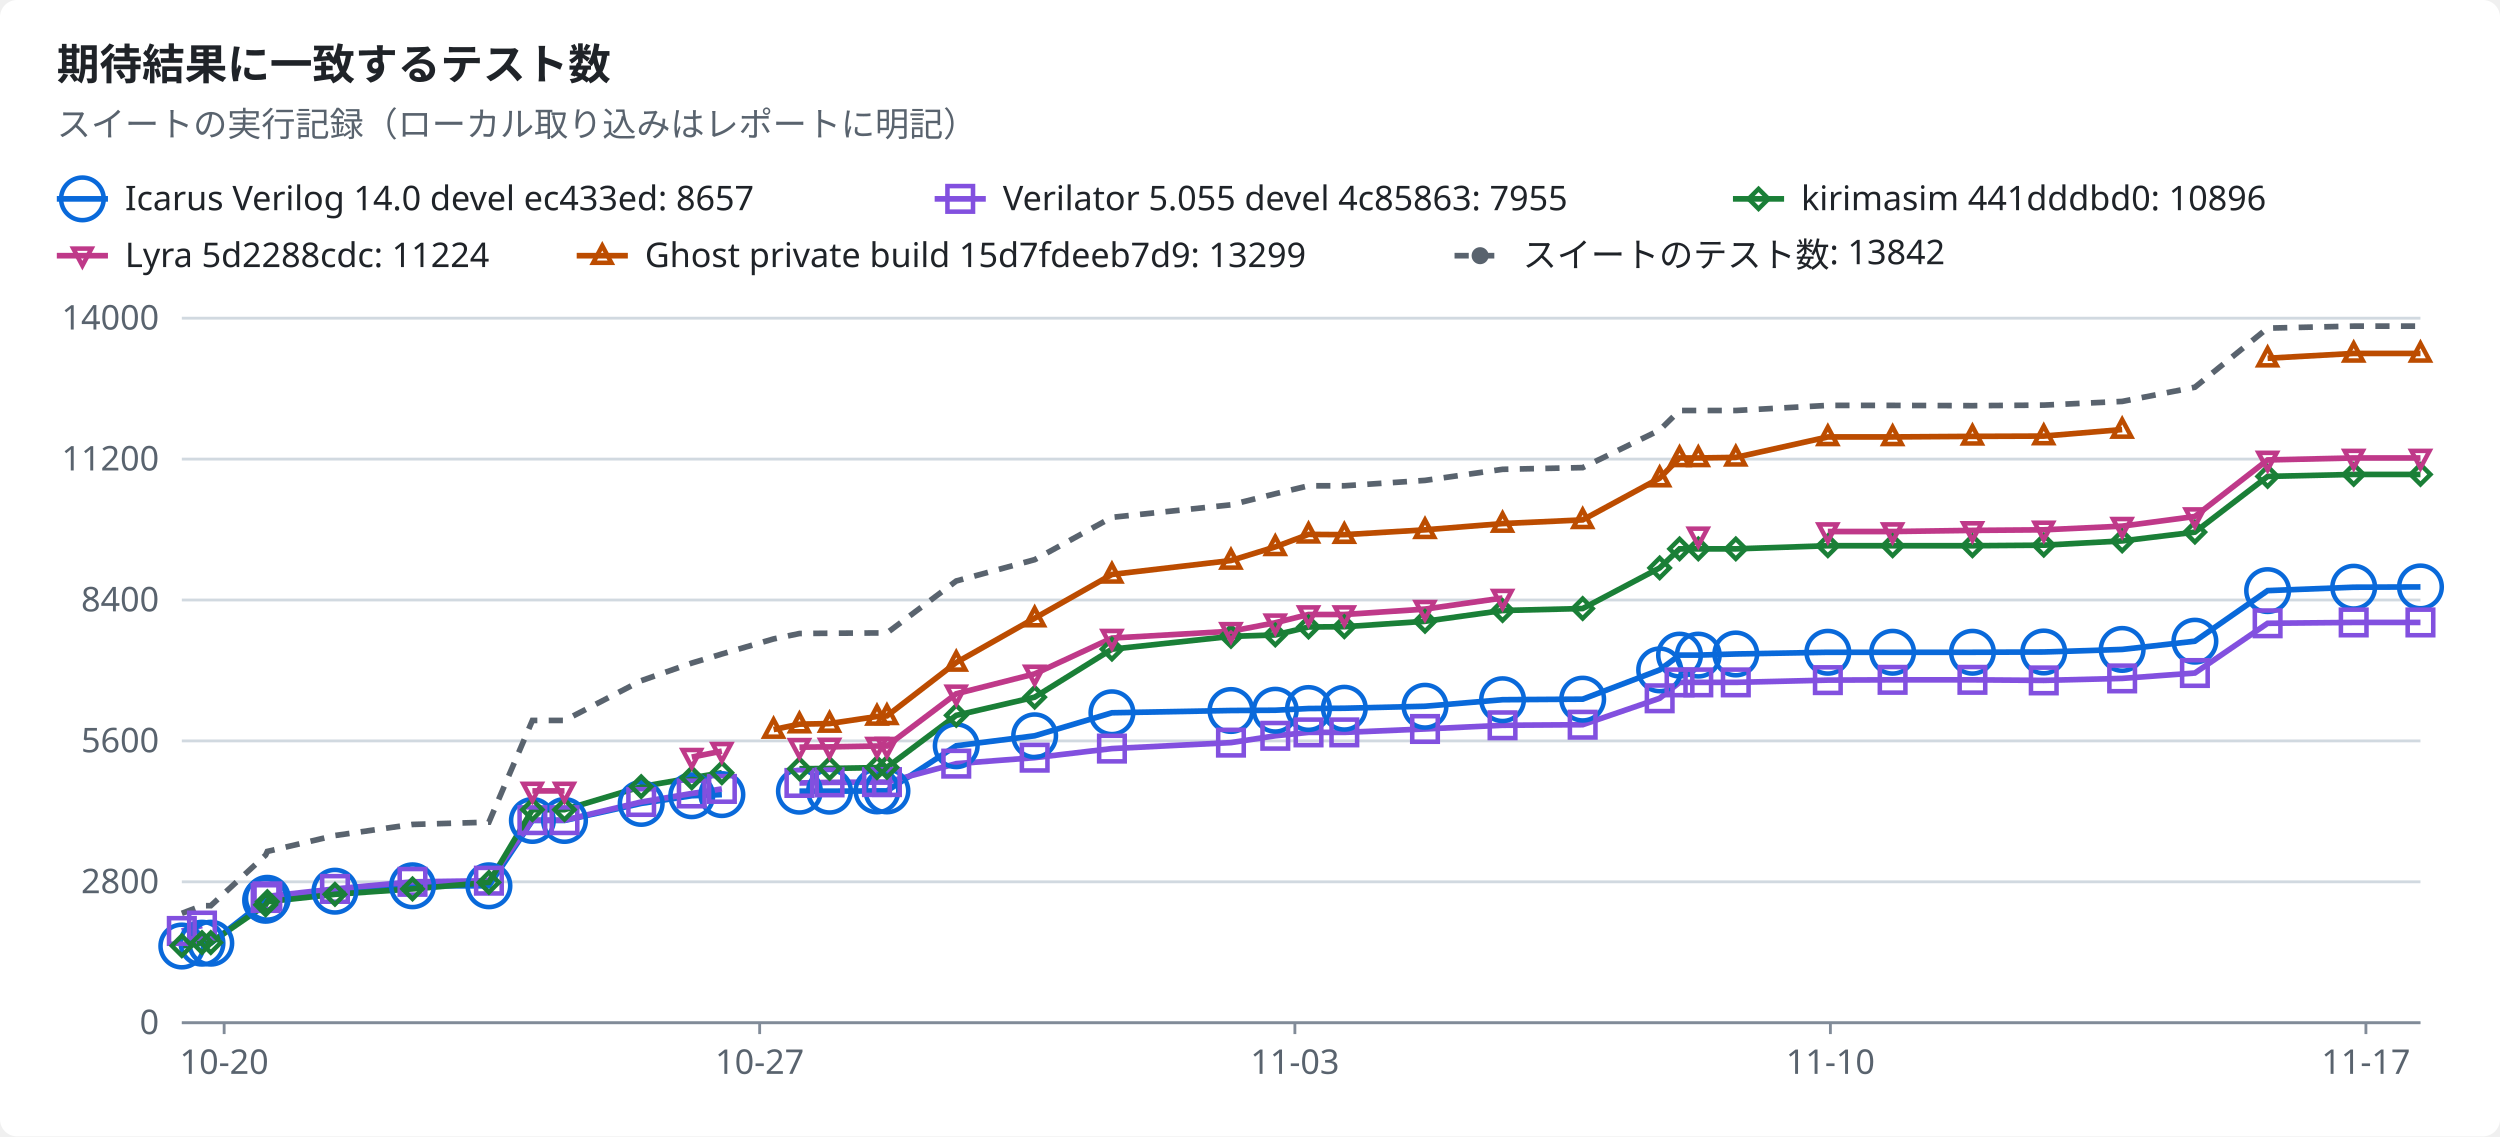
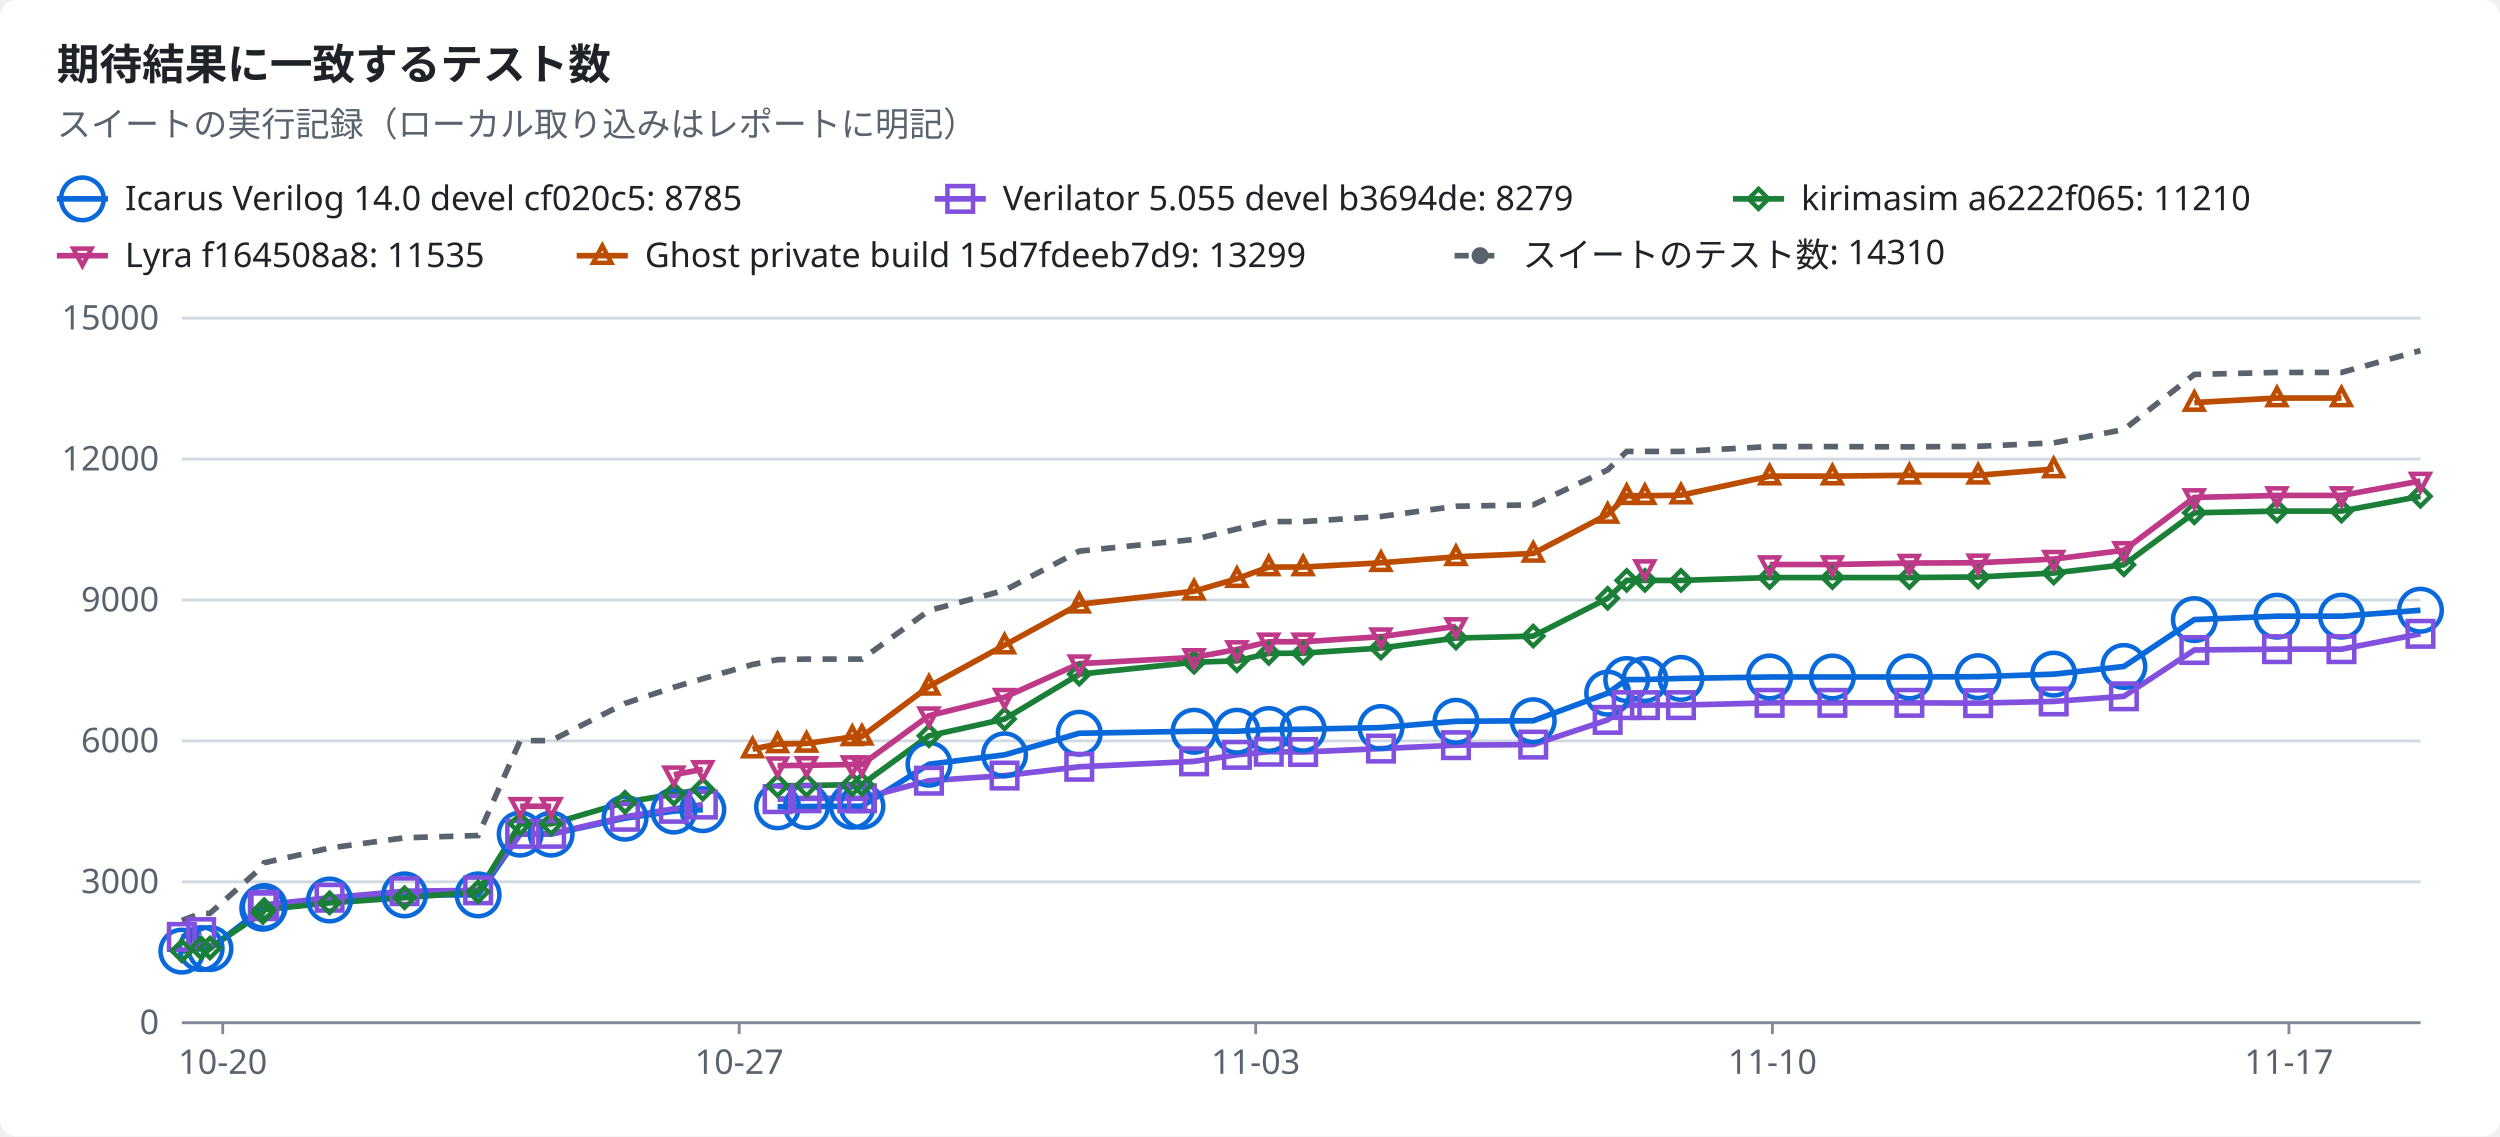
<svg xmlns="http://www.w3.org/2000/svg" width="880" height="400" viewBox="0 0 880 400" role="img">
  <style>text{font-family:-apple-system,BlinkMacSystemFont,"Segoe UI","Noto Sans",Helvetica,Arial,sans-serif;font-size:12px;fill:#1f2328;stroke:none}.bg{fill:#ffffff}.muted{fill:#59636e}.title{font-size:15px;font-weight:600}.grid{stroke:#d1d9e0;stroke-width:1}.axis{stroke:#818b98;stroke-width:1}.line{fill:none;stroke-width:2}.dashed{stroke-dasharray:5 4}.c-total{stroke:#59636e;fill:#59636e}.c-icarus{stroke:#0969da;fill:#0969da}.c-verilator{stroke:#8250df;fill:#8250df}.c-kirimasim{stroke:#1a7f37;fill:#1a7f37}.c-lyra{stroke:#bf3989;fill:#bf3989}.c-ghost{stroke:#bc4c00;fill:#bc4c00}.line{fill:none}.mk{fill:none;stroke-width:1.6}@media (prefers-color-scheme:dark){text{fill:#f0f6fc}.bg{fill:#0d1117}.muted{fill:#9198a1}.grid{stroke:#3d444d}.axis{stroke:#656c76}.c-total{stroke:#9198a1;fill:#9198a1}.c-icarus{stroke:#4493f8;fill:#4493f8}.c-verilator{stroke:#ab7df8;fill:#ab7df8}.c-kirimasim{stroke:#3fb950;fill:#3fb950}.c-lyra{stroke:#db61a2;fill:#db61a2}.c-ghost{stroke:#f0883e;fill:#f0883e}.line{fill:none}.mk{fill:none;stroke-width:1.6}}</style>
  <rect class="bg" width="880" height="400" rx="6" />
  <text x="20.0" y="28.0" class="title" text-anchor="start">期待結果に一致するテスト数</text>
  <text x="20.0" y="48.0" class="muted" text-anchor="start">スイートの実行記録（ローカル取り込みはレポートに明記）</text>
  <line class="line c-icarus" x1="20" x2="38" y1="70" y2="70" />
  <circle class="mk c-icarus" cx="29.0" cy="70.0" r="7.5" />
-   <text x="44.0" y="74.0" text-anchor="start">Icarus Verilog 14.0 devel ec433ed: 8657</text>
+   <text x="44.0" y="74.0" text-anchor="start">Icarus Verilog 14.0 devel cf020c5: 8785</text>
  <line class="line c-verilator" x1="329" x2="347" y1="70" y2="70" />
  <rect class="mk c-verilator" x="333.5" y="65.5" width="9" height="9" />
-   <text x="353.0" y="74.0" text-anchor="start">Verilator 5.055 devel 4c85863: 7955</text>
+   <text x="353.0" y="74.0" text-anchor="start">Verilator 5.055 devel b3694de: 8279</text>
  <line class="line c-kirimasim" x1="610" x2="628" y1="70" y2="70" />
  <polygon class="mk c-kirimasim" points="619.0,66.5 622.5,70.0 619.0,73.5 615.5,70.0" />
-   <text x="634.0" y="74.0" text-anchor="start">kirimasim 441dddbd0: 10896</text>
+   <text x="634.0" y="74.0" text-anchor="start">kirimasim a6222f065: 11210</text>
  <line class="line c-lyra" x1="20" x2="38" y1="90" y2="90" />
  <polygon class="mk c-lyra" points="29.0,93.5 32.2,87.5 25.8,87.5" />
-   <text x="44.0" y="94.0" text-anchor="start">Lyra 5d2288cdc: 11224</text>
+   <text x="44.0" y="94.0" text-anchor="start">Lyra f164508a8: 11535</text>
  <line class="line c-ghost" x1="203" x2="221" y1="90" y2="90" />
  <polygon class="mk c-ghost" points="212.0,86.5 215.2,92.5 208.8,92.5" />
  <text x="227.0" y="94.0" text-anchor="start">Ghost private build 15d7fdeeb7d9: 13299</text>
  <line class="line dashed c-total" x1="512" x2="530" y1="90" y2="90" />
  <circle class="c-total" cx="521.0" cy="90.0" r="2.5" />
-   <text x="536.0" y="94.0" text-anchor="start">スイートのテスト数: 13842</text>
+   <text x="536.0" y="94.0" text-anchor="start">スイートのテスト数: 14310</text>
  <line class="grid" x1="64" x2="852" y1="360.0" y2="360.0" />
  <text x="56.0" y="364.0" class="muted" text-anchor="end">0</text>
  <line class="grid" x1="64" x2="852" y1="310.4" y2="310.4" />
-   <text x="56.0" y="314.4" class="muted" text-anchor="end">2800</text>
+   <text x="56.0" y="314.4" class="muted" text-anchor="end">3000</text>
  <line class="grid" x1="64" x2="852" y1="260.8" y2="260.8" />
-   <text x="56.0" y="264.8" class="muted" text-anchor="end">5600</text>
+   <text x="56.0" y="264.8" class="muted" text-anchor="end">6000</text>
  <line class="grid" x1="64" x2="852" y1="211.2" y2="211.2" />
-   <text x="56.0" y="215.2" class="muted" text-anchor="end">8400</text>
+   <text x="56.0" y="215.2" class="muted" text-anchor="end">9000</text>
  <line class="grid" x1="64" x2="852" y1="161.6" y2="161.6" />
-   <text x="56.0" y="165.6" class="muted" text-anchor="end">11200</text>
+   <text x="56.0" y="165.6" class="muted" text-anchor="end">12000</text>
  <line class="grid" x1="64" x2="852" y1="112.0" y2="112.0" />
-   <text x="56.0" y="116.0" class="muted" text-anchor="end">14000</text>
+   <text x="56.0" y="116.0" class="muted" text-anchor="end">15000</text>
  <line class="axis" x1="64" x2="852" y1="360" y2="360" />
-   <line class="axis" x1="78.9" x2="78.9" y1="360" y2="364" />
-   <text x="78.9" y="378.0" class="muted" text-anchor="middle">10-20</text>
-   <line class="axis" x1="267.4" x2="267.4" y1="360" y2="364" />
-   <text x="267.4" y="378.0" class="muted" text-anchor="middle">10-27</text>
-   <line class="axis" x1="455.8" x2="455.8" y1="360" y2="364" />
-   <text x="455.8" y="378.0" class="muted" text-anchor="middle">11-03</text>
-   <line class="axis" x1="644.3" x2="644.3" y1="360" y2="364" />
-   <text x="644.3" y="378.0" class="muted" text-anchor="middle">11-10</text>
-   <line class="axis" x1="832.8" x2="832.8" y1="360" y2="364" />
-   <text x="832.8" y="378.0" class="muted" text-anchor="middle">11-17</text>
-   <polyline class="line c-icarus" points="64.0,333.0 71.1,332.0 74.2,332.0 93.5,316.9 94.1,316.2 117.9,313.7 145.2,311.8 172.1,311.8 187.4,288.8 198.7,288.8 225.7,282.8 243.5,280.1 254.1,279.7" />
-   <polyline class="line c-icarus" points="281.4,278.5 292.0,278.5 308.7,278.4 312.2,278.4 336.6,262.5 364.2,259.0 391.4,250.9 433.3,250.1 448.9,250.0 460.6,249.4 473.2,249.3 501.6,248.6 528.9,246.3 557.1,246.1 584.2,235.8 591.2,230.6 597.8,230.6 611.0,230.2 643.4,229.6 666.2,229.6 694.3,229.6 719.4,229.5 747.0,228.6 772.6,225.7 798.2,207.9 828.5,206.7 852.0,206.6" />
-   <polyline class="line c-verilator" points="64.0,327.7 71.1,325.8" />
-   <polyline class="line c-verilator" points="93.5,316.1 94.1,315.5 117.9,312.9 145.2,310.4 172.1,310.0 187.4,288.7 198.7,288.7 225.7,282.3 243.5,279.3 254.1,277.7" />
-   <polyline class="line c-verilator" points="281.4,275.6 292.0,275.4 308.7,275.3 312.2,275.3 336.6,268.8 364.2,266.7 391.4,263.5 433.3,261.4 448.9,259.0 460.6,257.8 473.2,257.8 501.6,256.6 528.9,255.3 557.1,255.1 584.2,245.8 591.2,240.2 597.8,240.2 611.0,240.2 643.4,239.4 666.2,239.3 694.3,239.3 719.4,239.5 747.0,238.8 772.6,236.9 798.2,219.4 828.5,219.1 852.0,219.1" />
-   <polyline class="line c-kirimasim" points="64.0,332.9 71.1,331.8 74.2,331.8 93.5,318.5 94.1,317.4 117.9,314.8 145.2,312.9 172.1,310.6 187.4,285.0 198.7,285.0 225.7,276.9 243.5,273.8 254.1,272.0" />
-   <polyline class="line c-kirimasim" points="281.4,270.6 292.0,270.5 308.7,270.2 312.2,270.1 336.6,251.8 364.2,245.4 391.4,228.5 433.3,224.0 448.9,223.5 460.6,220.7 473.2,220.6 501.6,218.7 528.9,214.9 557.1,214.2 584.2,199.9 591.2,193.2 597.8,193.2 611.0,193.2 643.4,192.1 666.2,192.1 694.3,192.1 719.4,191.9 747.0,190.4 772.6,187.3 798.2,167.7 828.5,167.0 852.0,167.0" />
-   <polyline class="line c-lyra" points="187.4,278.4 198.7,278.4" />
-   <polyline class="line c-lyra" points="243.5,266.5 254.1,264.4" />
-   <polyline class="line c-lyra" points="281.4,263.0 292.0,262.9 308.7,262.6 312.2,262.6 336.6,244.2 364.2,237.2 391.4,224.6 433.3,222.2 448.9,219.2 460.6,216.3 473.2,216.3 501.6,214.4 528.9,210.5" />
-   <polyline class="line c-lyra" points="643.4,187.1 666.2,187.1 694.3,186.7 719.4,186.5 747.0,185.2 772.6,181.8 798.2,161.9 828.5,161.2 852.0,161.2" />
-   <polyline class="line c-ghost" points="272.3,256.8 281.4,254.9 292.0,254.7 308.7,252.2 312.2,252.0 336.6,233.2 364.2,217.6 391.4,202.2 433.3,197.3 448.9,192.5 460.6,188.1 473.2,188.2 501.6,186.5 528.9,184.3 557.1,183.0 584.2,168.3 591.2,161.2 597.8,161.2 611.0,161.0 643.4,153.8 666.2,153.8 694.3,153.6 719.4,153.5 747.0,151.2" />
-   <polyline class="line c-ghost" points="798.2,126.1 828.5,124.4 852.0,124.4" />
-   <polyline class="line dashed c-total" points="64.0,321.5 71.1,318.8 74.2,318.8 93.5,301.0 94.1,299.7 117.9,294.1 145.2,290.2 172.1,289.4 187.4,253.6 198.7,253.6 225.7,239.6 243.5,233.4 254.1,230.2 272.3,224.9 281.4,223.0 292.0,222.9 308.7,222.8 312.2,222.8 336.6,204.5 364.2,197.0 391.4,182.1 433.3,177.7 448.9,173.8 460.6,171.0 473.2,171.0 501.6,169.1 528.9,165.2 557.1,164.6 584.2,151.4 591.2,144.5 597.8,144.5 611.0,144.5 643.4,142.7 666.2,142.7 694.3,142.8 719.4,142.6 747.0,141.3 772.6,136.3 798.2,115.5 828.5,114.8 852.0,114.8" />
-   <circle class="mk c-icarus" cx="64.0" cy="333.0" r="7.5" />
-   <circle class="mk c-icarus" cx="71.1" cy="332.0" r="7.5" />
-   <circle class="mk c-icarus" cx="74.2" cy="332.0" r="7.5" />
-   <circle class="mk c-icarus" cx="93.5" cy="316.9" r="7.5" />
-   <circle class="mk c-icarus" cx="94.1" cy="316.2" r="7.5" />
-   <circle class="mk c-icarus" cx="117.9" cy="313.7" r="7.5" />
-   <circle class="mk c-icarus" cx="145.2" cy="311.8" r="7.5" />
-   <circle class="mk c-icarus" cx="172.1" cy="311.8" r="7.5" />
-   <circle class="mk c-icarus" cx="187.4" cy="288.8" r="7.5" />
-   <circle class="mk c-icarus" cx="198.7" cy="288.8" r="7.5" />
-   <circle class="mk c-icarus" cx="225.7" cy="282.8" r="7.5" />
-   <circle class="mk c-icarus" cx="243.5" cy="280.1" r="7.5" />
-   <circle class="mk c-icarus" cx="254.1" cy="279.7" r="7.5" />
-   <circle class="mk c-icarus" cx="281.4" cy="278.5" r="7.5" />
-   <circle class="mk c-icarus" cx="292.0" cy="278.5" r="7.5" />
-   <circle class="mk c-icarus" cx="308.7" cy="278.4" r="7.5" />
-   <circle class="mk c-icarus" cx="312.2" cy="278.4" r="7.5" />
-   <circle class="mk c-icarus" cx="336.6" cy="262.5" r="7.5" />
-   <circle class="mk c-icarus" cx="364.2" cy="259.0" r="7.5" />
-   <circle class="mk c-icarus" cx="391.4" cy="250.9" r="7.5" />
-   <circle class="mk c-icarus" cx="433.3" cy="250.1" r="7.5" />
-   <circle class="mk c-icarus" cx="448.9" cy="250.0" r="7.5" />
-   <circle class="mk c-icarus" cx="460.6" cy="249.4" r="7.5" />
-   <circle class="mk c-icarus" cx="473.2" cy="249.3" r="7.5" />
-   <circle class="mk c-icarus" cx="501.6" cy="248.6" r="7.5" />
-   <circle class="mk c-icarus" cx="528.9" cy="246.3" r="7.5" />
-   <circle class="mk c-icarus" cx="557.1" cy="246.1" r="7.5" />
-   <circle class="mk c-icarus" cx="584.2" cy="235.8" r="7.5" />
-   <circle class="mk c-icarus" cx="591.2" cy="230.6" r="7.5" />
-   <circle class="mk c-icarus" cx="597.8" cy="230.6" r="7.5" />
-   <circle class="mk c-icarus" cx="611.0" cy="230.2" r="7.5" />
-   <circle class="mk c-icarus" cx="643.4" cy="229.6" r="7.5" />
-   <circle class="mk c-icarus" cx="666.2" cy="229.6" r="7.5" />
-   <circle class="mk c-icarus" cx="694.3" cy="229.6" r="7.5" />
-   <circle class="mk c-icarus" cx="719.4" cy="229.5" r="7.5" />
-   <circle class="mk c-icarus" cx="747.0" cy="228.6" r="7.5" />
-   <circle class="mk c-icarus" cx="772.6" cy="225.7" r="7.5" />
-   <circle class="mk c-icarus" cx="798.2" cy="207.9" r="7.5" />
-   <circle class="mk c-icarus" cx="828.5" cy="206.7" r="7.5" />
-   <circle class="mk c-icarus" cx="852.0" cy="206.6" r="7.5" />
-   <rect class="mk c-verilator" x="59.5" y="323.2" width="9" height="9" />
-   <rect class="mk c-verilator" x="66.6" y="321.3" width="9" height="9" />
-   <rect class="mk c-verilator" x="89.0" y="311.6" width="9" height="9" />
-   <rect class="mk c-verilator" x="89.6" y="311.0" width="9" height="9" />
-   <rect class="mk c-verilator" x="113.4" y="308.4" width="9" height="9" />
-   <rect class="mk c-verilator" x="140.7" y="305.9" width="9" height="9" />
-   <rect class="mk c-verilator" x="167.6" y="305.5" width="9" height="9" />
-   <rect class="mk c-verilator" x="182.9" y="284.2" width="9" height="9" />
-   <rect class="mk c-verilator" x="194.2" y="284.2" width="9" height="9" />
-   <rect class="mk c-verilator" x="221.2" y="277.8" width="9" height="9" />
-   <rect class="mk c-verilator" x="239.0" y="274.8" width="9" height="9" />
-   <rect class="mk c-verilator" x="249.6" y="273.2" width="9" height="9" />
-   <rect class="mk c-verilator" x="276.9" y="271.1" width="9" height="9" />
-   <rect class="mk c-verilator" x="287.5" y="270.9" width="9" height="9" />
-   <rect class="mk c-verilator" x="304.2" y="270.8" width="9" height="9" />
-   <rect class="mk c-verilator" x="307.7" y="270.8" width="9" height="9" />
-   <rect class="mk c-verilator" x="332.1" y="264.3" width="9" height="9" />
-   <rect class="mk c-verilator" x="359.7" y="262.2" width="9" height="9" />
-   <rect class="mk c-verilator" x="386.9" y="259.0" width="9" height="9" />
-   <rect class="mk c-verilator" x="428.8" y="256.9" width="9" height="9" />
-   <rect class="mk c-verilator" x="444.4" y="254.5" width="9" height="9" />
-   <rect class="mk c-verilator" x="456.1" y="253.3" width="9" height="9" />
-   <rect class="mk c-verilator" x="468.7" y="253.3" width="9" height="9" />
-   <rect class="mk c-verilator" x="497.1" y="252.1" width="9" height="9" />
-   <rect class="mk c-verilator" x="524.4" y="250.8" width="9" height="9" />
-   <rect class="mk c-verilator" x="552.6" y="250.6" width="9" height="9" />
-   <rect class="mk c-verilator" x="579.7" y="241.3" width="9" height="9" />
-   <rect class="mk c-verilator" x="586.7" y="235.7" width="9" height="9" />
-   <rect class="mk c-verilator" x="593.3" y="235.7" width="9" height="9" />
-   <rect class="mk c-verilator" x="606.5" y="235.7" width="9" height="9" />
-   <rect class="mk c-verilator" x="638.9" y="234.9" width="9" height="9" />
-   <rect class="mk c-verilator" x="661.7" y="234.8" width="9" height="9" />
-   <rect class="mk c-verilator" x="689.8" y="234.8" width="9" height="9" />
-   <rect class="mk c-verilator" x="714.9" y="235.0" width="9" height="9" />
-   <rect class="mk c-verilator" x="742.5" y="234.3" width="9" height="9" />
-   <rect class="mk c-verilator" x="768.1" y="232.4" width="9" height="9" />
-   <rect class="mk c-verilator" x="793.7" y="214.9" width="9" height="9" />
-   <rect class="mk c-verilator" x="824.0" y="214.6" width="9" height="9" />
-   <rect class="mk c-verilator" x="847.5" y="214.6" width="9" height="9" />
-   <polygon class="mk c-kirimasim" points="64.0,329.4 67.5,332.9 64.0,336.4 60.5,332.9" />
-   <polygon class="mk c-kirimasim" points="71.1,328.3 74.6,331.8 71.1,335.3 67.6,331.8" />
-   <polygon class="mk c-kirimasim" points="74.2,328.3 77.7,331.8 74.2,335.3 70.7,331.8" />
-   <polygon class="mk c-kirimasim" points="93.5,315.0 97.0,318.5 93.5,322.0 90.0,318.5" />
-   <polygon class="mk c-kirimasim" points="94.1,313.9 97.6,317.4 94.1,320.9 90.6,317.4" />
-   <polygon class="mk c-kirimasim" points="117.9,311.3 121.4,314.8 117.9,318.3 114.4,314.8" />
-   <polygon class="mk c-kirimasim" points="145.2,309.4 148.7,312.9 145.2,316.4 141.7,312.9" />
-   <polygon class="mk c-kirimasim" points="172.1,307.1 175.6,310.6 172.1,314.1 168.6,310.6" />
-   <polygon class="mk c-kirimasim" points="187.4,281.5 190.9,285.0 187.4,288.5 183.9,285.0" />
-   <polygon class="mk c-kirimasim" points="198.7,281.5 202.2,285.0 198.7,288.5 195.2,285.0" />
-   <polygon class="mk c-kirimasim" points="225.7,273.4 229.2,276.9 225.7,280.4 222.2,276.9" />
-   <polygon class="mk c-kirimasim" points="243.5,270.3 247.0,273.8 243.5,277.3 240.0,273.8" />
-   <polygon class="mk c-kirimasim" points="254.1,268.5 257.6,272.0 254.1,275.5 250.6,272.0" />
-   <polygon class="mk c-kirimasim" points="281.4,267.1 284.9,270.6 281.4,274.1 277.9,270.6" />
-   <polygon class="mk c-kirimasim" points="292.0,267.0 295.5,270.5 292.0,274.0 288.5,270.5" />
-   <polygon class="mk c-kirimasim" points="308.7,266.7 312.2,270.2 308.7,273.7 305.2,270.2" />
-   <polygon class="mk c-kirimasim" points="312.2,266.6 315.7,270.1 312.2,273.6 308.7,270.1" />
-   <polygon class="mk c-kirimasim" points="336.6,248.3 340.1,251.8 336.6,255.3 333.1,251.8" />
-   <polygon class="mk c-kirimasim" points="364.2,241.9 367.7,245.4 364.2,248.9 360.7,245.4" />
-   <polygon class="mk c-kirimasim" points="391.4,225.0 394.9,228.5 391.4,232.0 387.9,228.5" />
-   <polygon class="mk c-kirimasim" points="433.3,220.5 436.8,224.0 433.3,227.5 429.8,224.0" />
-   <polygon class="mk c-kirimasim" points="448.9,220.0 452.4,223.5 448.9,227.0 445.4,223.5" />
-   <polygon class="mk c-kirimasim" points="460.6,217.2 464.1,220.7 460.6,224.2 457.1,220.7" />
-   <polygon class="mk c-kirimasim" points="473.2,217.1 476.7,220.6 473.2,224.1 469.7,220.6" />
-   <polygon class="mk c-kirimasim" points="501.6,215.2 505.1,218.7 501.6,222.2 498.1,218.7" />
-   <polygon class="mk c-kirimasim" points="528.9,211.4 532.4,214.9 528.9,218.4 525.4,214.9" />
-   <polygon class="mk c-kirimasim" points="557.1,210.7 560.6,214.2 557.1,217.7 553.6,214.2" />
-   <polygon class="mk c-kirimasim" points="584.2,196.4 587.7,199.9 584.2,203.4 580.7,199.9" />
-   <polygon class="mk c-kirimasim" points="591.2,189.7 594.7,193.2 591.2,196.7 587.7,193.2" />
-   <polygon class="mk c-kirimasim" points="597.8,189.7 601.3,193.2 597.8,196.7 594.3,193.2" />
-   <polygon class="mk c-kirimasim" points="611.0,189.7 614.5,193.2 611.0,196.7 607.5,193.2" />
-   <polygon class="mk c-kirimasim" points="643.4,188.6 646.9,192.1 643.4,195.6 639.9,192.1" />
-   <polygon class="mk c-kirimasim" points="666.2,188.6 669.7,192.1 666.2,195.6 662.7,192.1" />
-   <polygon class="mk c-kirimasim" points="694.3,188.6 697.8,192.1 694.3,195.6 690.8,192.1" />
-   <polygon class="mk c-kirimasim" points="719.4,188.4 722.9,191.9 719.4,195.4 715.9,191.9" />
-   <polygon class="mk c-kirimasim" points="747.0,186.9 750.5,190.4 747.0,193.9 743.5,190.4" />
-   <polygon class="mk c-kirimasim" points="772.6,183.8 776.1,187.3 772.6,190.8 769.1,187.3" />
-   <polygon class="mk c-kirimasim" points="798.2,164.2 801.7,167.7 798.2,171.2 794.7,167.7" />
-   <polygon class="mk c-kirimasim" points="828.5,163.5 832.0,167.0 828.5,170.5 825.0,167.0" />
-   <polygon class="mk c-kirimasim" points="852.0,163.5 855.5,167.0 852.0,170.5 848.5,167.0" />
-   <polygon class="mk c-lyra" points="187.4,281.9 190.6,275.9 184.2,275.9" />
-   <polygon class="mk c-lyra" points="198.7,281.9 201.9,275.9 195.5,275.9" />
-   <polygon class="mk c-lyra" points="243.5,270.0 246.7,264.0 240.3,264.0" />
-   <polygon class="mk c-lyra" points="254.1,267.9 257.3,261.9 250.9,261.9" />
-   <polygon class="mk c-lyra" points="281.4,266.5 284.6,260.5 278.2,260.5" />
-   <polygon class="mk c-lyra" points="292.0,266.4 295.2,260.4 288.8,260.4" />
-   <polygon class="mk c-lyra" points="308.7,266.1 311.9,260.1 305.5,260.1" />
-   <polygon class="mk c-lyra" points="312.2,266.1 315.4,260.1 309.0,260.1" />
-   <polygon class="mk c-lyra" points="336.6,247.7 339.8,241.7 333.4,241.7" />
-   <polygon class="mk c-lyra" points="364.2,240.7 367.4,234.7 361.0,234.7" />
-   <polygon class="mk c-lyra" points="391.4,228.1 394.6,222.1 388.2,222.1" />
-   <polygon class="mk c-lyra" points="433.3,225.7 436.5,219.7 430.1,219.7" />
-   <polygon class="mk c-lyra" points="448.9,222.7 452.1,216.7 445.7,216.7" />
-   <polygon class="mk c-lyra" points="460.6,219.8 463.8,213.8 457.4,213.8" />
-   <polygon class="mk c-lyra" points="473.2,219.8 476.4,213.8 470.0,213.8" />
-   <polygon class="mk c-lyra" points="501.6,217.9 504.8,211.9 498.4,211.9" />
-   <polygon class="mk c-lyra" points="528.9,214.0 532.1,208.0 525.7,208.0" />
-   <polygon class="mk c-lyra" points="597.8,192.1 601.0,186.1 594.6,186.1" />
-   <polygon class="mk c-lyra" points="643.4,190.6 646.6,184.6 640.2,184.6" />
-   <polygon class="mk c-lyra" points="666.2,190.6 669.4,184.6 663.0,184.6" />
-   <polygon class="mk c-lyra" points="694.3,190.2 697.5,184.2 691.1,184.2" />
-   <polygon class="mk c-lyra" points="719.4,190.0 722.6,184.0 716.2,184.0" />
-   <polygon class="mk c-lyra" points="747.0,188.7 750.2,182.7 743.8,182.7" />
-   <polygon class="mk c-lyra" points="772.6,185.3 775.8,179.3 769.4,179.3" />
-   <polygon class="mk c-lyra" points="798.2,165.4 801.4,159.4 795.0,159.4" />
-   <polygon class="mk c-lyra" points="828.5,164.7 831.7,158.7 825.3,158.7" />
-   <polygon class="mk c-lyra" points="852.0,164.7 855.2,158.7 848.8,158.7" />
-   <polygon class="mk c-ghost" points="272.3,253.3 275.5,259.3 269.1,259.3" />
-   <polygon class="mk c-ghost" points="281.4,251.4 284.6,257.4 278.2,257.4" />
-   <polygon class="mk c-ghost" points="292.0,251.2 295.2,257.2 288.8,257.2" />
-   <polygon class="mk c-ghost" points="308.7,248.7 311.9,254.7 305.5,254.7" />
-   <polygon class="mk c-ghost" points="312.2,248.5 315.4,254.5 309.0,254.5" />
-   <polygon class="mk c-ghost" points="336.6,229.7 339.8,235.7 333.4,235.7" />
-   <polygon class="mk c-ghost" points="364.2,214.1 367.4,220.1 361.0,220.1" />
-   <polygon class="mk c-ghost" points="391.4,198.7 394.6,204.7 388.2,204.7" />
-   <polygon class="mk c-ghost" points="433.3,193.8 436.5,199.8 430.1,199.8" />
-   <polygon class="mk c-ghost" points="448.9,189.0 452.1,195.0 445.7,195.0" />
-   <polygon class="mk c-ghost" points="460.6,184.6 463.8,190.6 457.4,190.6" />
-   <polygon class="mk c-ghost" points="473.2,184.7 476.4,190.7 470.0,190.7" />
-   <polygon class="mk c-ghost" points="501.6,183.0 504.8,189.0 498.4,189.0" />
-   <polygon class="mk c-ghost" points="528.9,180.8 532.1,186.8 525.7,186.8" />
-   <polygon class="mk c-ghost" points="557.1,179.5 560.3,185.5 553.9,185.5" />
-   <polygon class="mk c-ghost" points="584.2,164.8 587.4,170.8 581.0,170.8" />
-   <polygon class="mk c-ghost" points="591.2,157.7 594.4,163.7 588.0,163.7" />
-   <polygon class="mk c-ghost" points="597.8,157.7 601.0,163.7 594.6,163.7" />
-   <polygon class="mk c-ghost" points="611.0,157.5 614.2,163.5 607.8,163.5" />
-   <polygon class="mk c-ghost" points="643.4,150.3 646.6,156.3 640.2,156.3" />
-   <polygon class="mk c-ghost" points="666.2,150.3 669.4,156.3 663.0,156.3" />
-   <polygon class="mk c-ghost" points="694.3,150.1 697.5,156.1 691.1,156.1" />
-   <polygon class="mk c-ghost" points="719.4,150.0 722.6,156.0 716.2,156.0" />
-   <polygon class="mk c-ghost" points="747.0,147.7 750.2,153.7 743.8,153.7" />
-   <polygon class="mk c-ghost" points="798.2,122.6 801.4,128.6 795.0,128.6" />
-   <polygon class="mk c-ghost" points="828.5,120.9 831.7,126.9 825.3,126.9" />
-   <polygon class="mk c-ghost" points="852.0,120.9 855.2,126.9 848.8,126.9" />
+   <line class="axis" x1="78.4" x2="78.4" y1="360" y2="364" />
+   <text x="78.4" y="378.0" class="muted" text-anchor="middle">10-20</text>
+   <line class="axis" x1="260.2" x2="260.2" y1="360" y2="364" />
+   <text x="260.2" y="378.0" class="muted" text-anchor="middle">10-27</text>
+   <line class="axis" x1="442.0" x2="442.0" y1="360" y2="364" />
+   <text x="442.0" y="378.0" class="muted" text-anchor="middle">11-03</text>
+   <line class="axis" x1="623.9" x2="623.9" y1="360" y2="364" />
+   <text x="623.9" y="378.0" class="muted" text-anchor="middle">11-10</text>
+   <line class="axis" x1="805.7" x2="805.7" y1="360" y2="364" />
+   <text x="805.7" y="378.0" class="muted" text-anchor="middle">11-17</text>
+   <polyline class="line c-icarus" points="64.0,334.8 70.8,333.9 73.9,333.9 92.5,319.7 93.0,319.1 116.0,316.8 142.4,315.0 168.3,315.0 183.1,293.6 194.0,293.6 220.0,288.0 237.2,285.5 247.4,285.0" />
+   <polyline class="line c-icarus" points="273.7,284.0 283.9,283.9 300.0,283.8 303.4,283.8 327.0,269.0 353.6,265.7 379.9,258.1 420.3,257.4 435.4,257.4 446.6,256.8 458.7,256.7 486.1,256.1 512.5,253.9 539.7,253.7 565.9,244.0 572.6,239.2 579.0,239.2 591.7,238.8 622.9,238.3 645.0,238.3 672.1,238.3 696.3,238.2 722.9,237.3 747.6,234.6 772.4,218.1 801.5,216.9 824.2,216.9 852.0,214.8" />
+   <polyline class="line c-verilator" points="64.0,329.8 70.8,328.1" />
+   <polyline class="line c-verilator" points="92.5,319.0 93.0,318.5 116.0,316.0 142.4,313.7 168.3,313.4 183.1,293.5 194.0,293.5 220.0,287.5 237.2,284.7 247.4,283.2" />
+   <polyline class="line c-verilator" points="273.7,281.3 283.9,281.0 300.0,281.0 303.4,281.0 327.0,274.8 353.6,273.0 379.9,269.9 420.3,268.0 435.4,265.7 446.6,264.6 458.7,264.7 486.1,263.5 512.5,262.3 539.7,262.1 565.9,253.4 572.6,248.2 579.0,248.2 591.7,248.2 622.9,247.4 645.0,247.4 672.1,247.4 696.3,247.5 722.9,246.9 747.6,245.1 772.4,228.8 801.5,228.5 824.2,228.5 852.0,223.1" />
+   <polyline class="line c-kirimasim" points="64.0,334.7 70.8,333.7 73.9,333.7 92.5,321.2 93.0,320.2 116.0,317.8 142.4,316.0 168.3,313.9 183.1,290.0 194.0,290.0 220.0,282.4 237.2,279.5 247.4,277.8" />
+   <polyline class="line c-kirimasim" points="273.7,276.6 283.9,276.5 300.0,276.2 303.4,276.1 327.0,259.0 353.6,253.1 379.9,237.3 420.3,233.1 435.4,232.6 446.6,230.0 458.7,229.9 486.1,228.1 512.5,224.6 539.7,223.9 565.9,210.6 572.6,204.3 579.0,204.3 591.7,204.3 622.9,203.3 645.0,203.3 672.1,203.3 696.3,203.1 722.9,201.7 747.6,198.8 772.4,180.5 801.5,179.9 824.2,179.9 852.0,174.7" />
+   <polyline class="line c-lyra" points="183.1,283.8 194.0,283.8" />
+   <polyline class="line c-lyra" points="237.2,272.7 247.4,270.8" />
+   <polyline class="line c-lyra" points="273.7,269.5 283.9,269.4 300.0,269.1 303.4,269.1 327.0,251.9 353.6,245.4 379.9,233.6 420.3,231.4 435.4,228.6 446.6,225.9 458.7,225.9 486.1,224.1 512.5,220.5" />
+   <polyline class="line c-lyra" points="622.9,198.7 645.0,198.7 672.1,198.2 696.3,198.1 722.9,196.8 747.6,193.7 772.4,175.1 801.5,174.4 824.2,174.4 852.0,169.3" />
+   <polyline class="line c-ghost" points="264.9,263.7 273.7,261.9 283.9,261.7 300.0,259.4 303.4,259.2 327.0,241.6 353.6,227.1 379.9,212.7 420.3,208.1 435.4,203.7 446.6,199.6 458.7,199.6 486.1,198.1 512.5,196.0 539.7,194.8 565.9,181.1 572.6,174.5 579.0,174.5 591.7,174.3 622.9,167.6 645.0,167.6 672.1,167.3 696.3,167.3 722.9,165.1" />
+   <polyline class="line c-ghost" points="772.4,141.7 801.5,140.1 824.2,140.1" />
+   <polyline class="line dashed c-total" points="64.0,324.0 70.8,321.5 73.9,321.5 92.5,304.9 93.0,303.7 116.0,298.5 142.4,294.9 168.3,294.1 183.1,260.7 194.0,260.7 220.0,247.6 237.2,241.9 247.4,238.9 264.9,233.9 273.7,232.2 283.9,232.0 300.0,232.0 303.4,232.0 327.0,214.9 353.6,207.8 379.9,194.0 420.3,189.9 435.4,186.2 446.6,183.6 458.7,183.6 486.1,181.8 512.5,178.2 539.7,177.7 565.9,165.4 572.6,158.9 579.0,158.9 591.7,158.9 622.9,157.2 645.0,157.2 672.1,157.3 696.3,157.1 722.9,155.9 747.6,151.2 772.4,131.8 801.5,131.1 824.2,131.1 852.0,123.4" />
+   <circle class="mk c-icarus" cx="64.0" cy="334.8" r="7.5" />
+   <circle class="mk c-icarus" cx="70.8" cy="333.9" r="7.5" />
+   <circle class="mk c-icarus" cx="73.9" cy="333.9" r="7.5" />
+   <circle class="mk c-icarus" cx="92.5" cy="319.7" r="7.5" />
+   <circle class="mk c-icarus" cx="93.0" cy="319.1" r="7.5" />
+   <circle class="mk c-icarus" cx="116.0" cy="316.8" r="7.5" />
+   <circle class="mk c-icarus" cx="142.4" cy="315.0" r="7.5" />
+   <circle class="mk c-icarus" cx="168.3" cy="315.0" r="7.5" />
+   <circle class="mk c-icarus" cx="183.1" cy="293.6" r="7.5" />
+   <circle class="mk c-icarus" cx="194.0" cy="293.6" r="7.5" />
+   <circle class="mk c-icarus" cx="220.0" cy="288.0" r="7.5" />
+   <circle class="mk c-icarus" cx="237.2" cy="285.5" r="7.5" />
+   <circle class="mk c-icarus" cx="247.4" cy="285.0" r="7.5" />
+   <circle class="mk c-icarus" cx="273.7" cy="284.0" r="7.5" />
+   <circle class="mk c-icarus" cx="283.9" cy="283.9" r="7.5" />
+   <circle class="mk c-icarus" cx="300.0" cy="283.8" r="7.5" />
+   <circle class="mk c-icarus" cx="303.4" cy="283.8" r="7.5" />
+   <circle class="mk c-icarus" cx="327.0" cy="269.0" r="7.5" />
+   <circle class="mk c-icarus" cx="353.6" cy="265.7" r="7.5" />
+   <circle class="mk c-icarus" cx="379.9" cy="258.1" r="7.5" />
+   <circle class="mk c-icarus" cx="420.3" cy="257.4" r="7.5" />
+   <circle class="mk c-icarus" cx="435.4" cy="257.4" r="7.5" />
+   <circle class="mk c-icarus" cx="446.6" cy="256.8" r="7.5" />
+   <circle class="mk c-icarus" cx="458.7" cy="256.7" r="7.5" />
+   <circle class="mk c-icarus" cx="486.1" cy="256.1" r="7.5" />
+   <circle class="mk c-icarus" cx="512.5" cy="253.9" r="7.5" />
+   <circle class="mk c-icarus" cx="539.7" cy="253.7" r="7.5" />
+   <circle class="mk c-icarus" cx="565.9" cy="244.0" r="7.5" />
+   <circle class="mk c-icarus" cx="572.6" cy="239.2" r="7.5" />
+   <circle class="mk c-icarus" cx="579.0" cy="239.2" r="7.5" />
+   <circle class="mk c-icarus" cx="591.7" cy="238.8" r="7.5" />
+   <circle class="mk c-icarus" cx="622.9" cy="238.3" r="7.5" />
+   <circle class="mk c-icarus" cx="645.0" cy="238.3" r="7.5" />
+   <circle class="mk c-icarus" cx="672.1" cy="238.3" r="7.5" />
+   <circle class="mk c-icarus" cx="696.3" cy="238.2" r="7.5" />
+   <circle class="mk c-icarus" cx="722.9" cy="237.3" r="7.5" />
+   <circle class="mk c-icarus" cx="747.6" cy="234.6" r="7.5" />
+   <circle class="mk c-icarus" cx="772.4" cy="218.1" r="7.5" />
+   <circle class="mk c-icarus" cx="801.5" cy="216.9" r="7.5" />
+   <circle class="mk c-icarus" cx="824.2" cy="216.9" r="7.5" />
+   <circle class="mk c-icarus" cx="852.0" cy="214.8" r="7.5" />
+   <rect class="mk c-verilator" x="59.5" y="325.3" width="9" height="9" />
+   <rect class="mk c-verilator" x="66.3" y="323.6" width="9" height="9" />
+   <rect class="mk c-verilator" x="88.0" y="314.5" width="9" height="9" />
+   <rect class="mk c-verilator" x="88.5" y="314.0" width="9" height="9" />
+   <rect class="mk c-verilator" x="111.5" y="311.5" width="9" height="9" />
+   <rect class="mk c-verilator" x="137.9" y="309.2" width="9" height="9" />
+   <rect class="mk c-verilator" x="163.8" y="308.9" width="9" height="9" />
+   <rect class="mk c-verilator" x="178.6" y="289.0" width="9" height="9" />
+   <rect class="mk c-verilator" x="189.5" y="289.0" width="9" height="9" />
+   <rect class="mk c-verilator" x="215.5" y="283.0" width="9" height="9" />
+   <rect class="mk c-verilator" x="232.7" y="280.2" width="9" height="9" />
+   <rect class="mk c-verilator" x="242.9" y="278.7" width="9" height="9" />
+   <rect class="mk c-verilator" x="269.2" y="276.8" width="9" height="9" />
+   <rect class="mk c-verilator" x="279.4" y="276.5" width="9" height="9" />
+   <rect class="mk c-verilator" x="295.5" y="276.5" width="9" height="9" />
+   <rect class="mk c-verilator" x="298.9" y="276.5" width="9" height="9" />
+   <rect class="mk c-verilator" x="322.5" y="270.3" width="9" height="9" />
+   <rect class="mk c-verilator" x="349.1" y="268.5" width="9" height="9" />
+   <rect class="mk c-verilator" x="375.4" y="265.4" width="9" height="9" />
+   <rect class="mk c-verilator" x="415.8" y="263.5" width="9" height="9" />
+   <rect class="mk c-verilator" x="430.9" y="261.2" width="9" height="9" />
+   <rect class="mk c-verilator" x="442.1" y="260.1" width="9" height="9" />
+   <rect class="mk c-verilator" x="454.2" y="260.2" width="9" height="9" />
+   <rect class="mk c-verilator" x="481.6" y="259.0" width="9" height="9" />
+   <rect class="mk c-verilator" x="508.0" y="257.8" width="9" height="9" />
+   <rect class="mk c-verilator" x="535.2" y="257.6" width="9" height="9" />
+   <rect class="mk c-verilator" x="561.4" y="248.9" width="9" height="9" />
+   <rect class="mk c-verilator" x="568.1" y="243.7" width="9" height="9" />
+   <rect class="mk c-verilator" x="574.5" y="243.7" width="9" height="9" />
+   <rect class="mk c-verilator" x="587.2" y="243.7" width="9" height="9" />
+   <rect class="mk c-verilator" x="618.4" y="242.9" width="9" height="9" />
+   <rect class="mk c-verilator" x="640.5" y="242.9" width="9" height="9" />
+   <rect class="mk c-verilator" x="667.6" y="242.9" width="9" height="9" />
+   <rect class="mk c-verilator" x="691.8" y="243.0" width="9" height="9" />
+   <rect class="mk c-verilator" x="718.4" y="242.4" width="9" height="9" />
+   <rect class="mk c-verilator" x="743.1" y="240.6" width="9" height="9" />
+   <rect class="mk c-verilator" x="767.9" y="224.3" width="9" height="9" />
+   <rect class="mk c-verilator" x="797.0" y="224.0" width="9" height="9" />
+   <rect class="mk c-verilator" x="819.7" y="224.0" width="9" height="9" />
+   <rect class="mk c-verilator" x="847.5" y="218.6" width="9" height="9" />
+   <polygon class="mk c-kirimasim" points="64.0,331.2 67.5,334.7 64.0,338.2 60.5,334.7" />
+   <polygon class="mk c-kirimasim" points="70.8,330.2 74.3,333.7 70.8,337.2 67.3,333.7" />
+   <polygon class="mk c-kirimasim" points="73.9,330.2 77.4,333.7 73.9,337.2 70.4,333.7" />
+   <polygon class="mk c-kirimasim" points="92.5,317.7 96.0,321.2 92.5,324.7 89.0,321.2" />
+   <polygon class="mk c-kirimasim" points="93.0,316.7 96.5,320.2 93.0,323.7 89.5,320.2" />
+   <polygon class="mk c-kirimasim" points="116.0,314.3 119.5,317.8 116.0,321.3 112.5,317.8" />
+   <polygon class="mk c-kirimasim" points="142.4,312.5 145.9,316.0 142.4,319.5 138.9,316.0" />
+   <polygon class="mk c-kirimasim" points="168.3,310.4 171.8,313.9 168.3,317.4 164.8,313.9" />
+   <polygon class="mk c-kirimasim" points="183.1,286.5 186.6,290.0 183.1,293.5 179.6,290.0" />
+   <polygon class="mk c-kirimasim" points="194.0,286.5 197.5,290.0 194.0,293.5 190.5,290.0" />
+   <polygon class="mk c-kirimasim" points="220.0,278.9 223.5,282.4 220.0,285.9 216.5,282.4" />
+   <polygon class="mk c-kirimasim" points="237.2,276.0 240.7,279.5 237.2,283.0 233.7,279.5" />
+   <polygon class="mk c-kirimasim" points="247.4,274.3 250.9,277.8 247.4,281.3 243.9,277.8" />
+   <polygon class="mk c-kirimasim" points="273.7,273.1 277.2,276.6 273.7,280.1 270.2,276.6" />
+   <polygon class="mk c-kirimasim" points="283.9,273.0 287.4,276.5 283.9,280.0 280.4,276.5" />
+   <polygon class="mk c-kirimasim" points="300.0,272.7 303.5,276.2 300.0,279.7 296.5,276.2" />
+   <polygon class="mk c-kirimasim" points="303.4,272.6 306.9,276.1 303.4,279.6 299.9,276.1" />
+   <polygon class="mk c-kirimasim" points="327.0,255.5 330.5,259.0 327.0,262.5 323.5,259.0" />
+   <polygon class="mk c-kirimasim" points="353.6,249.6 357.1,253.1 353.6,256.6 350.1,253.1" />
+   <polygon class="mk c-kirimasim" points="379.9,233.8 383.4,237.3 379.9,240.8 376.4,237.3" />
+   <polygon class="mk c-kirimasim" points="420.3,229.6 423.8,233.1 420.3,236.6 416.8,233.1" />
+   <polygon class="mk c-kirimasim" points="435.4,229.1 438.9,232.6 435.4,236.1 431.9,232.6" />
+   <polygon class="mk c-kirimasim" points="446.6,226.5 450.1,230.0 446.6,233.5 443.1,230.0" />
+   <polygon class="mk c-kirimasim" points="458.7,226.4 462.2,229.9 458.7,233.4 455.2,229.9" />
+   <polygon class="mk c-kirimasim" points="486.1,224.6 489.6,228.1 486.1,231.6 482.6,228.1" />
+   <polygon class="mk c-kirimasim" points="512.5,221.1 516.0,224.6 512.5,228.1 509.0,224.6" />
+   <polygon class="mk c-kirimasim" points="539.7,220.4 543.2,223.9 539.7,227.4 536.2,223.9" />
+   <polygon class="mk c-kirimasim" points="565.9,207.1 569.4,210.6 565.9,214.1 562.4,210.6" />
+   <polygon class="mk c-kirimasim" points="572.6,200.8 576.1,204.3 572.6,207.8 569.1,204.3" />
+   <polygon class="mk c-kirimasim" points="579.0,200.8 582.5,204.3 579.0,207.8 575.5,204.3" />
+   <polygon class="mk c-kirimasim" points="591.7,200.8 595.2,204.3 591.7,207.8 588.2,204.3" />
+   <polygon class="mk c-kirimasim" points="622.9,199.8 626.4,203.3 622.9,206.8 619.4,203.3" />
+   <polygon class="mk c-kirimasim" points="645.0,199.8 648.5,203.3 645.0,206.8 641.5,203.3" />
+   <polygon class="mk c-kirimasim" points="672.1,199.8 675.6,203.3 672.1,206.8 668.6,203.3" />
+   <polygon class="mk c-kirimasim" points="696.3,199.6 699.8,203.1 696.3,206.6 692.8,203.1" />
+   <polygon class="mk c-kirimasim" points="722.9,198.2 726.4,201.7 722.9,205.2 719.4,201.7" />
+   <polygon class="mk c-kirimasim" points="747.6,195.3 751.1,198.8 747.6,202.3 744.1,198.8" />
+   <polygon class="mk c-kirimasim" points="772.4,177.0 775.9,180.5 772.4,184.0 768.9,180.5" />
+   <polygon class="mk c-kirimasim" points="801.5,176.4 805.0,179.9 801.5,183.4 798.0,179.9" />
+   <polygon class="mk c-kirimasim" points="824.2,176.4 827.7,179.9 824.2,183.4 820.7,179.9" />
+   <polygon class="mk c-kirimasim" points="852.0,171.2 855.5,174.7 852.0,178.2 848.5,174.7" />
+   <polygon class="mk c-lyra" points="183.1,287.3 186.3,281.3 179.9,281.3" />
+   <polygon class="mk c-lyra" points="194.0,287.3 197.2,281.3 190.8,281.3" />
+   <polygon class="mk c-lyra" points="237.2,276.2 240.4,270.2 234.0,270.2" />
+   <polygon class="mk c-lyra" points="247.4,274.3 250.6,268.3 244.2,268.3" />
+   <polygon class="mk c-lyra" points="273.7,273.0 276.9,267.0 270.5,267.0" />
+   <polygon class="mk c-lyra" points="283.9,272.9 287.1,266.9 280.7,266.9" />
+   <polygon class="mk c-lyra" points="300.0,272.6 303.2,266.6 296.8,266.6" />
+   <polygon class="mk c-lyra" points="303.4,272.6 306.6,266.6 300.2,266.6" />
+   <polygon class="mk c-lyra" points="327.0,255.4 330.2,249.4 323.8,249.4" />
+   <polygon class="mk c-lyra" points="353.6,248.9 356.8,242.9 350.4,242.9" />
+   <polygon class="mk c-lyra" points="379.9,237.1 383.1,231.1 376.7,231.1" />
+   <polygon class="mk c-lyra" points="420.3,234.9 423.5,228.9 417.1,228.9" />
+   <polygon class="mk c-lyra" points="435.4,232.1 438.6,226.1 432.2,226.1" />
+   <polygon class="mk c-lyra" points="446.6,229.4 449.8,223.4 443.4,223.4" />
+   <polygon class="mk c-lyra" points="458.7,229.4 461.9,223.4 455.5,223.4" />
+   <polygon class="mk c-lyra" points="486.1,227.6 489.3,221.6 482.9,221.6" />
+   <polygon class="mk c-lyra" points="512.5,224.0 515.7,218.0 509.3,218.0" />
+   <polygon class="mk c-lyra" points="579.0,203.6 582.2,197.6 575.8,197.6" />
+   <polygon class="mk c-lyra" points="622.9,202.2 626.1,196.2 619.7,196.2" />
+   <polygon class="mk c-lyra" points="645.0,202.2 648.2,196.2 641.8,196.2" />
+   <polygon class="mk c-lyra" points="672.1,201.7 675.3,195.7 668.9,195.7" />
+   <polygon class="mk c-lyra" points="696.3,201.6 699.5,195.6 693.1,195.6" />
+   <polygon class="mk c-lyra" points="722.9,200.3 726.1,194.3 719.7,194.3" />
+   <polygon class="mk c-lyra" points="747.6,197.2 750.8,191.2 744.4,191.2" />
+   <polygon class="mk c-lyra" points="772.4,178.6 775.6,172.6 769.2,172.6" />
+   <polygon class="mk c-lyra" points="801.5,177.9 804.7,171.9 798.3,171.9" />
+   <polygon class="mk c-lyra" points="824.2,177.9 827.4,171.9 821.0,171.9" />
+   <polygon class="mk c-lyra" points="852.0,172.8 855.2,166.8 848.8,166.8" />
+   <polygon class="mk c-ghost" points="264.9,260.2 268.1,266.2 261.7,266.2" />
+   <polygon class="mk c-ghost" points="273.7,258.4 276.9,264.4 270.5,264.4" />
+   <polygon class="mk c-ghost" points="283.9,258.2 287.1,264.2 280.7,264.2" />
+   <polygon class="mk c-ghost" points="300.0,255.9 303.2,261.9 296.8,261.9" />
+   <polygon class="mk c-ghost" points="303.4,255.7 306.6,261.7 300.2,261.7" />
+   <polygon class="mk c-ghost" points="327.0,238.1 330.2,244.1 323.8,244.1" />
+   <polygon class="mk c-ghost" points="353.6,223.6 356.8,229.6 350.4,229.6" />
+   <polygon class="mk c-ghost" points="379.9,209.2 383.1,215.2 376.7,215.2" />
+   <polygon class="mk c-ghost" points="420.3,204.6 423.5,210.6 417.1,210.6" />
+   <polygon class="mk c-ghost" points="435.4,200.2 438.6,206.2 432.2,206.2" />
+   <polygon class="mk c-ghost" points="446.6,196.1 449.8,202.1 443.4,202.1" />
+   <polygon class="mk c-ghost" points="458.7,196.1 461.9,202.1 455.5,202.1" />
+   <polygon class="mk c-ghost" points="486.1,194.6 489.3,200.6 482.9,200.6" />
+   <polygon class="mk c-ghost" points="512.5,192.5 515.7,198.5 509.3,198.5" />
+   <polygon class="mk c-ghost" points="539.7,191.3 542.9,197.3 536.5,197.3" />
+   <polygon class="mk c-ghost" points="565.9,177.6 569.1,183.6 562.7,183.6" />
+   <polygon class="mk c-ghost" points="572.6,171.0 575.8,177.0 569.4,177.0" />
+   <polygon class="mk c-ghost" points="579.0,171.0 582.2,177.0 575.8,177.0" />
+   <polygon class="mk c-ghost" points="591.7,170.8 594.9,176.8 588.5,176.8" />
+   <polygon class="mk c-ghost" points="622.9,164.1 626.1,170.1 619.7,170.1" />
+   <polygon class="mk c-ghost" points="645.0,164.1 648.2,170.1 641.8,170.1" />
+   <polygon class="mk c-ghost" points="672.1,163.8 675.3,169.8 668.9,169.8" />
+   <polygon class="mk c-ghost" points="696.3,163.8 699.5,169.8 693.1,169.8" />
+   <polygon class="mk c-ghost" points="722.9,161.6 726.1,167.6 719.7,167.6" />
+   <polygon class="mk c-ghost" points="772.4,138.2 775.6,144.2 769.2,144.2" />
+   <polygon class="mk c-ghost" points="801.5,136.6 804.7,142.6 798.3,142.6" />
+   <polygon class="mk c-ghost" points="824.2,136.6 827.4,142.6 821.0,142.6" />
</svg>
